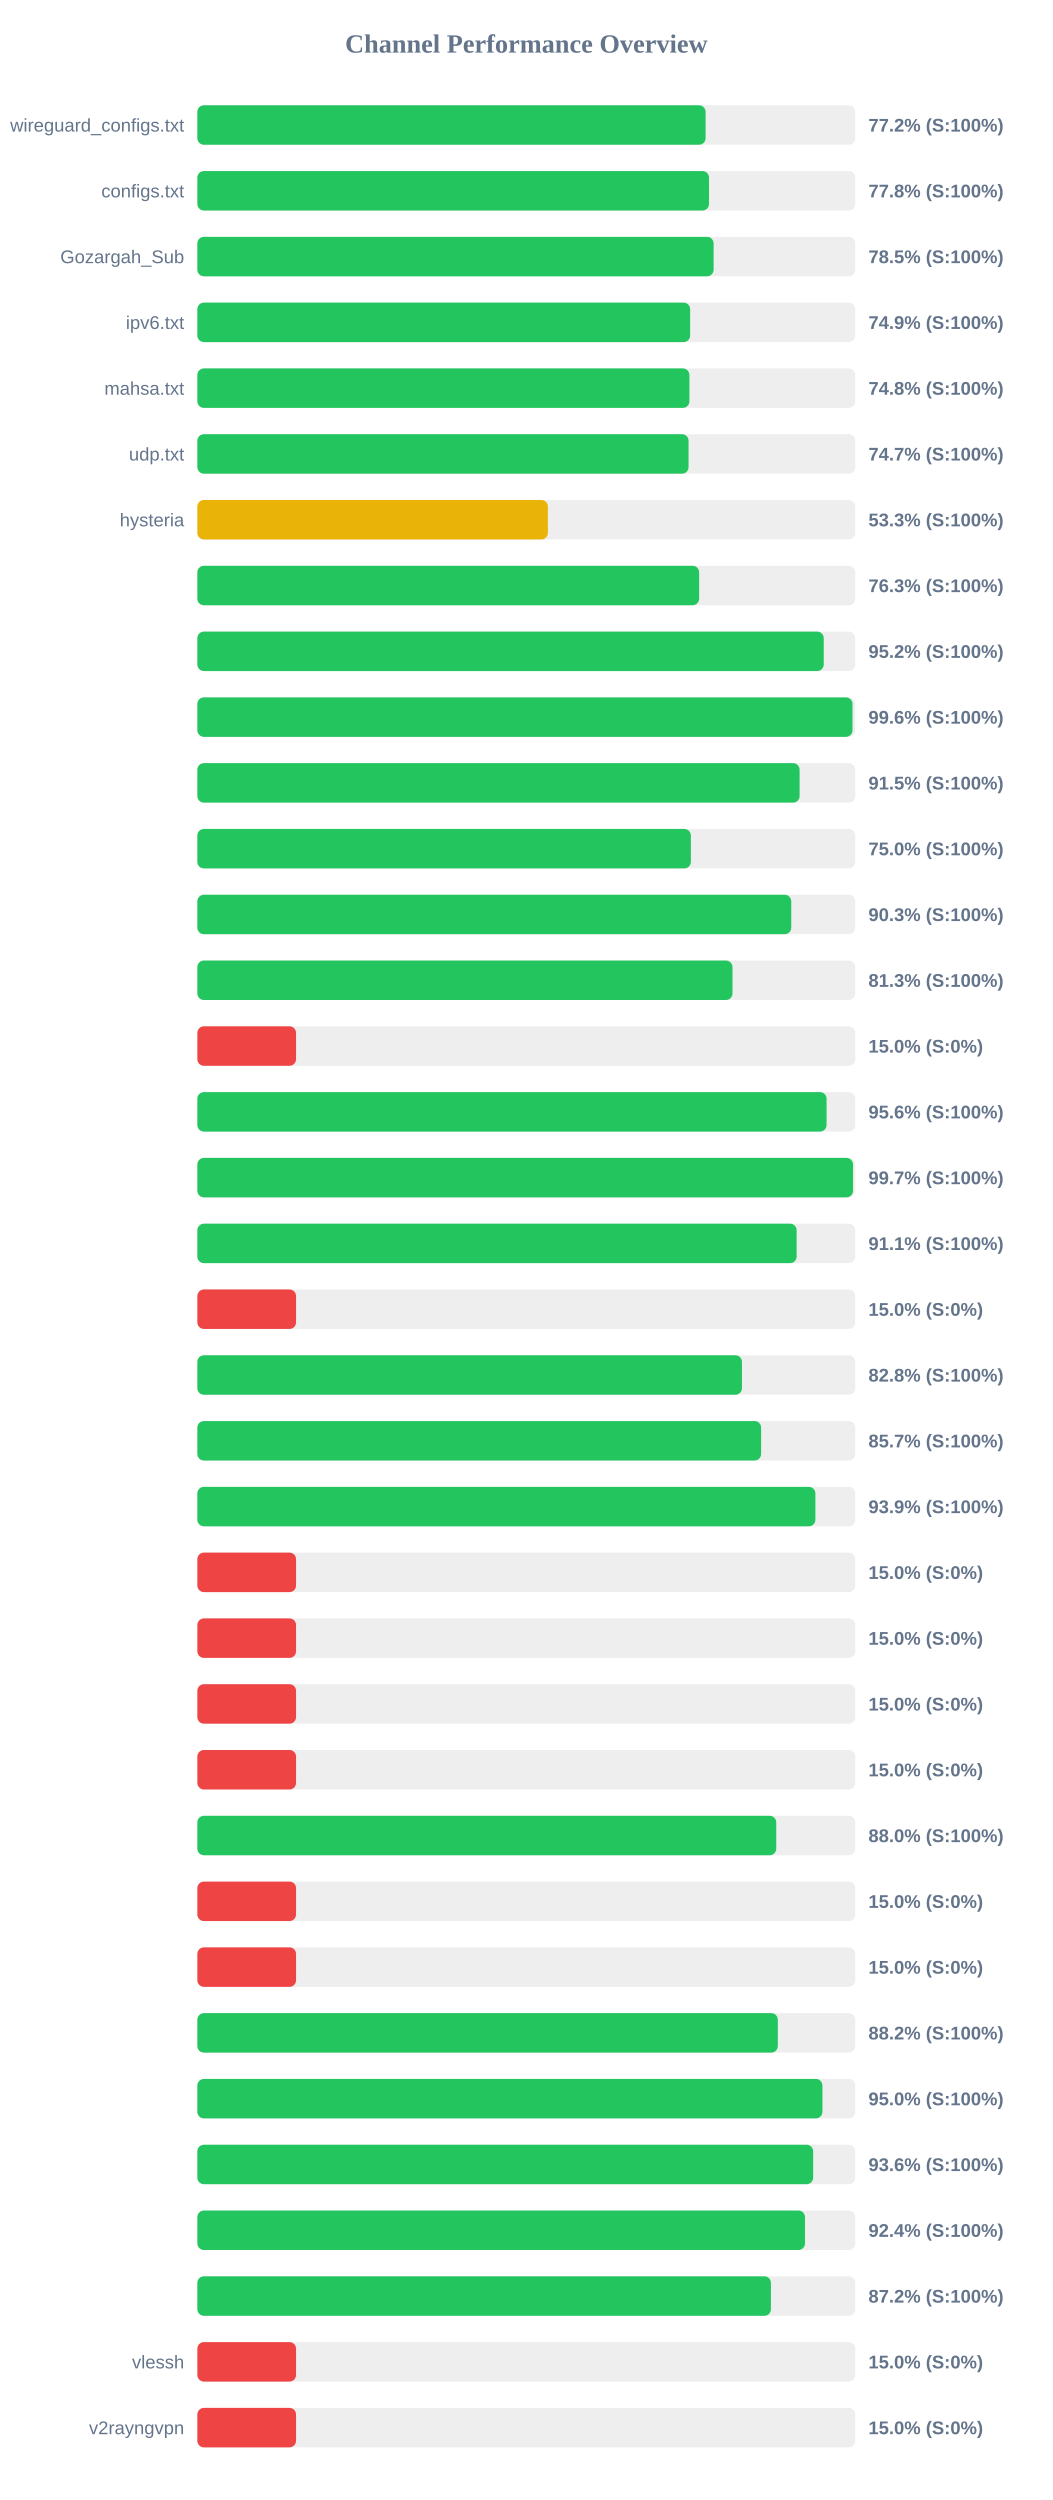
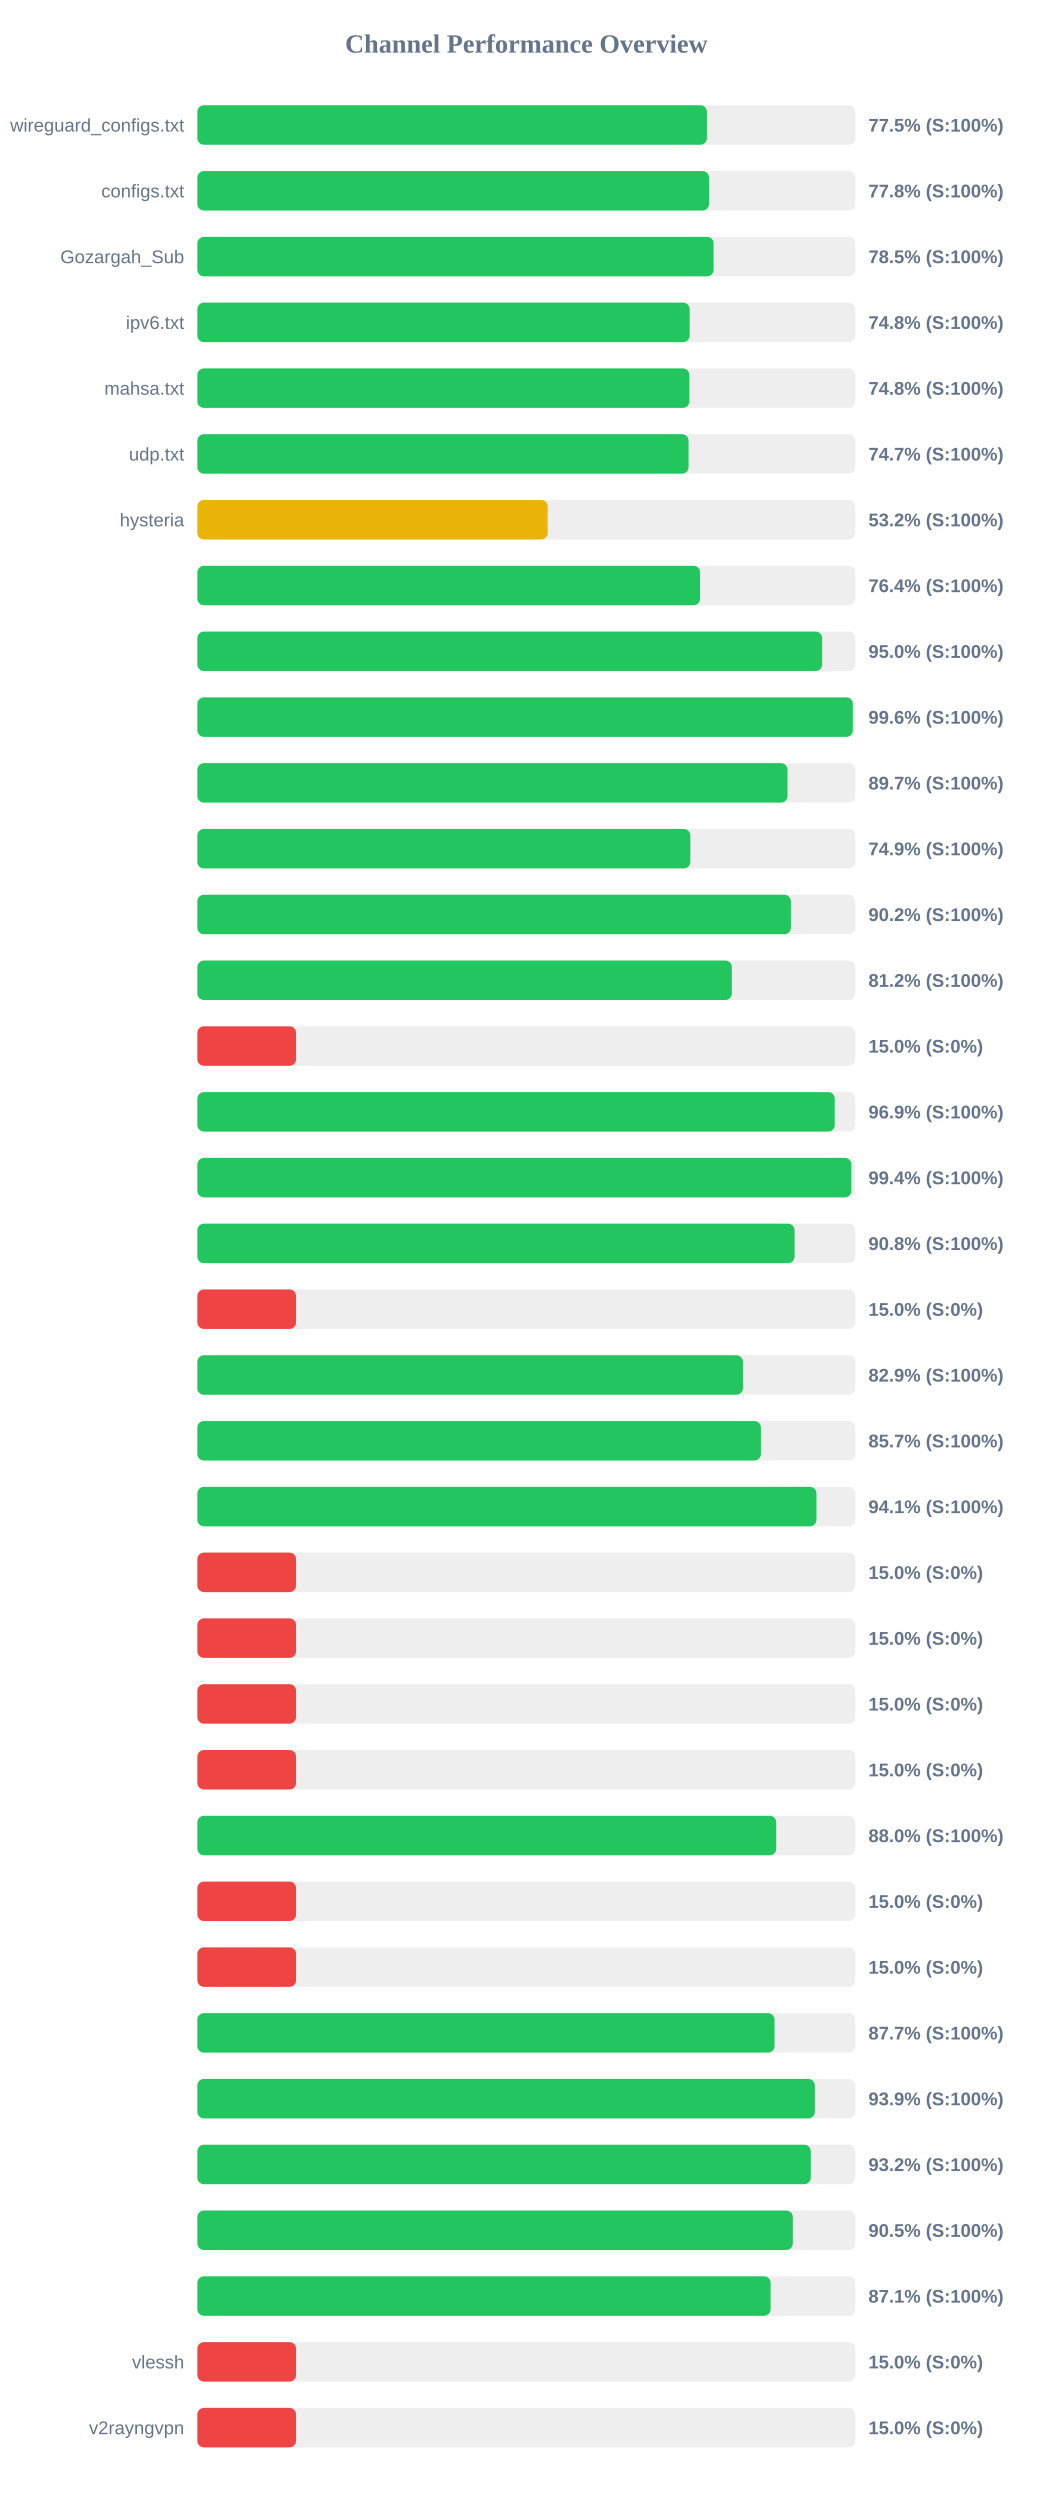
<svg xmlns="http://www.w3.org/2000/svg" width="800" height="1900" version="1.1">
  <style>
        .row { font: 14px Arial; fill: #64748b; }
        .score { font: bold 14px Arial; fill: #64748b; }
    </style>
  <text x="400" y="40" text-anchor="middle" font-size="20px" font-weight="bold" fill="#64748b">Channel Performance Overview</text>
  <rect x="150" y="80" width="500" height="30" fill="#eee" rx="5" />
-   <rect x="150" y="80" width="386.25" height="30" fill="#22c55e" rx="5" />
+   <rect x="150" y="80" width="387.25" height="30" fill="#22c55e" rx="5" />
  <text x="140" y="100" text-anchor="end" class="row">wireguard_configs.txt</text>
-   <text x="660" y="100" text-anchor="start" class="score">77.2% (S:100%)</text>
+   <text x="660" y="100" text-anchor="start" class="score">77.5% (S:100%)</text>
  <rect x="150" y="130" width="500" height="30" fill="#eee" rx="5" />
  <rect x="150" y="130" width="388.85" height="30" fill="#22c55e" rx="5" />
  <text x="140" y="150" text-anchor="end" class="row">configs.txt</text>
  <text x="660" y="150" text-anchor="start" class="score">77.8% (S:100%)</text>
  <rect x="150" y="180" width="500" height="30" fill="#eee" rx="5" />
  <rect x="150" y="180" width="392.35" height="30" fill="#22c55e" rx="5" />
  <text x="140" y="200" text-anchor="end" class="row">Gozargah_Sub</text>
  <text x="660" y="200" text-anchor="start" class="score">78.5% (S:100%)</text>
  <rect x="150" y="230" width="500" height="30" fill="#eee" rx="5" />
-   <rect x="150" y="230" width="374.5" height="30" fill="#22c55e" rx="5" />
+   <rect x="150" y="230" width="374.15" height="30" fill="#22c55e" rx="5" />
  <text x="140" y="250" text-anchor="end" class="row">ipv6.txt</text>
-   <text x="660" y="250" text-anchor="start" class="score">74.9% (S:100%)</text>
+   <text x="660" y="250" text-anchor="start" class="score">74.8% (S:100%)</text>
  <rect x="150" y="280" width="500" height="30" fill="#eee" rx="5" />
-   <rect x="150" y="280" width="373.95" height="30" fill="#22c55e" rx="5" />
+   <rect x="150" y="280" width="373.9" height="30" fill="#22c55e" rx="5" />
  <text x="140" y="300" text-anchor="end" class="row">mahsa.txt</text>
  <text x="660" y="300" text-anchor="start" class="score">74.8% (S:100%)</text>
  <rect x="150" y="330" width="500" height="30" fill="#eee" rx="5" />
  <rect x="150" y="330" width="373.3" height="30" fill="#22c55e" rx="5" />
  <text x="140" y="350" text-anchor="end" class="row">udp.txt</text>
  <text x="660" y="350" text-anchor="start" class="score">74.7% (S:100%)</text>
  <rect x="150" y="380" width="500" height="30" fill="#eee" rx="5" />
-   <rect x="150" y="380" width="266.4" height="30" fill="#eab308" rx="5" />
+   <rect x="150" y="380" width="266.25" height="30" fill="#eab308" rx="5" />
  <text x="140" y="400" text-anchor="end" class="row">hysteria</text>
-   <text x="660" y="400" text-anchor="start" class="score">53.3% (S:100%)</text>
+   <text x="660" y="400" text-anchor="start" class="score">53.2% (S:100%)</text>
  <rect x="150" y="430" width="500" height="30" fill="#eee" rx="5" />
-   <rect x="150" y="430" width="381.35" height="30" fill="#22c55e" rx="5" />
+   <rect x="150" y="430" width="382.05" height="30" fill="#22c55e" rx="5" />
  <text x="140" y="450" text-anchor="end" class="row" />
-   <text x="660" y="450" text-anchor="start" class="score">76.3% (S:100%)</text>
+   <text x="660" y="450" text-anchor="start" class="score">76.4% (S:100%)</text>
  <rect x="150" y="480" width="500" height="30" fill="#eee" rx="5" />
-   <rect x="150" y="480" width="476.05" height="30" fill="#22c55e" rx="5" />
+   <rect x="150" y="480" width="474.85" height="30" fill="#22c55e" rx="5" />
  <text x="140" y="500" text-anchor="end" class="row" />
-   <text x="660" y="500" text-anchor="start" class="score">95.2% (S:100%)</text>
+   <text x="660" y="500" text-anchor="start" class="score">95.0% (S:100%)</text>
  <rect x="150" y="530" width="500" height="30" fill="#eee" rx="5" />
-   <rect x="150" y="530" width="497.9" height="30" fill="#22c55e" rx="5" />
+   <rect x="150" y="530" width="498.15" height="30" fill="#22c55e" rx="5" />
  <text x="140" y="550" text-anchor="end" class="row" />
  <text x="660" y="550" text-anchor="start" class="score">99.6% (S:100%)</text>
  <rect x="150" y="580" width="500" height="30" fill="#eee" rx="5" />
-   <rect x="150" y="580" width="457.7" height="30" fill="#22c55e" rx="5" />
+   <rect x="150" y="580" width="448.5" height="30" fill="#22c55e" rx="5" />
  <text x="140" y="600" text-anchor="end" class="row" />
-   <text x="660" y="600" text-anchor="start" class="score">91.5% (S:100%)</text>
+   <text x="660" y="600" text-anchor="start" class="score">89.7% (S:100%)</text>
  <rect x="150" y="630" width="500" height="30" fill="#eee" rx="5" />
-   <rect x="150" y="630" width="375.05" height="30" fill="#22c55e" rx="5" />
+   <rect x="150" y="630" width="374.65" height="30" fill="#22c55e" rx="5" />
  <text x="140" y="650" text-anchor="end" class="row" />
-   <text x="660" y="650" text-anchor="start" class="score">75.0% (S:100%)</text>
+   <text x="660" y="650" text-anchor="start" class="score">74.9% (S:100%)</text>
  <rect x="150" y="680" width="500" height="30" fill="#eee" rx="5" />
-   <rect x="150" y="680" width="451.35" height="30" fill="#22c55e" rx="5" />
+   <rect x="150" y="680" width="451.1" height="30" fill="#22c55e" rx="5" />
  <text x="140" y="700" text-anchor="end" class="row" />
-   <text x="660" y="700" text-anchor="start" class="score">90.3% (S:100%)</text>
+   <text x="660" y="700" text-anchor="start" class="score">90.2% (S:100%)</text>
  <rect x="150" y="730" width="500" height="30" fill="#eee" rx="5" />
-   <rect x="150" y="730" width="406.7" height="30" fill="#22c55e" rx="5" />
+   <rect x="150" y="730" width="406.2" height="30" fill="#22c55e" rx="5" />
  <text x="140" y="750" text-anchor="end" class="row" />
-   <text x="660" y="750" text-anchor="start" class="score">81.3% (S:100%)</text>
+   <text x="660" y="750" text-anchor="start" class="score">81.2% (S:100%)</text>
  <rect x="150" y="780" width="500" height="30" fill="#eee" rx="5" />
  <rect x="150" y="780" width="75.0" height="30" fill="#ef4444" rx="5" />
  <text x="140" y="800" text-anchor="end" class="row" />
  <text x="660" y="800" text-anchor="start" class="score">15.0% (S:0%)</text>
  <rect x="150" y="830" width="500" height="30" fill="#eee" rx="5" />
-   <rect x="150" y="830" width="478.2" height="30" fill="#22c55e" rx="5" />
+   <rect x="150" y="830" width="484.4" height="30" fill="#22c55e" rx="5" />
  <text x="140" y="850" text-anchor="end" class="row" />
-   <text x="660" y="850" text-anchor="start" class="score">95.6% (S:100%)</text>
+   <text x="660" y="850" text-anchor="start" class="score">96.9% (S:100%)</text>
  <rect x="150" y="880" width="500" height="30" fill="#eee" rx="5" />
-   <rect x="150" y="880" width="498.3" height="30" fill="#22c55e" rx="5" />
+   <rect x="150" y="880" width="497.05" height="30" fill="#22c55e" rx="5" />
  <text x="140" y="900" text-anchor="end" class="row" />
-   <text x="660" y="900" text-anchor="start" class="score">99.7% (S:100%)</text>
+   <text x="660" y="900" text-anchor="start" class="score">99.4% (S:100%)</text>
  <rect x="150" y="930" width="500" height="30" fill="#eee" rx="5" />
-   <rect x="150" y="930" width="455.45" height="30" fill="#22c55e" rx="5" />
+   <rect x="150" y="930" width="453.9" height="30" fill="#22c55e" rx="5" />
  <text x="140" y="950" text-anchor="end" class="row" />
-   <text x="660" y="950" text-anchor="start" class="score">91.1% (S:100%)</text>
+   <text x="660" y="950" text-anchor="start" class="score">90.8% (S:100%)</text>
  <rect x="150" y="980" width="500" height="30" fill="#eee" rx="5" />
  <rect x="150" y="980" width="75.0" height="30" fill="#ef4444" rx="5" />
  <text x="140" y="1000" text-anchor="end" class="row" />
  <text x="660" y="1000" text-anchor="start" class="score">15.0% (S:0%)</text>
  <rect x="150" y="1030" width="500" height="30" fill="#eee" rx="5" />
-   <rect x="150" y="1030" width="413.9" height="30" fill="#22c55e" rx="5" />
+   <rect x="150" y="1030" width="414.65" height="30" fill="#22c55e" rx="5" />
  <text x="140" y="1050" text-anchor="end" class="row" />
-   <text x="660" y="1050" text-anchor="start" class="score">82.8% (S:100%)</text>
+   <text x="660" y="1050" text-anchor="start" class="score">82.9% (S:100%)</text>
  <rect x="150" y="1080" width="500" height="30" fill="#eee" rx="5" />
-   <rect x="150" y="1080" width="428.45" height="30" fill="#22c55e" rx="5" />
+   <rect x="150" y="1080" width="428.3" height="30" fill="#22c55e" rx="5" />
  <text x="140" y="1100" text-anchor="end" class="row" />
  <text x="660" y="1100" text-anchor="start" class="score">85.7% (S:100%)</text>
  <rect x="150" y="1130" width="500" height="30" fill="#eee" rx="5" />
-   <rect x="150" y="1130" width="469.7" height="30" fill="#22c55e" rx="5" />
+   <rect x="150" y="1130" width="470.5" height="30" fill="#22c55e" rx="5" />
  <text x="140" y="1150" text-anchor="end" class="row" />
-   <text x="660" y="1150" text-anchor="start" class="score">93.9% (S:100%)</text>
+   <text x="660" y="1150" text-anchor="start" class="score">94.1% (S:100%)</text>
  <rect x="150" y="1180" width="500" height="30" fill="#eee" rx="5" />
  <rect x="150" y="1180" width="75.0" height="30" fill="#ef4444" rx="5" />
  <text x="140" y="1200" text-anchor="end" class="row" />
  <text x="660" y="1200" text-anchor="start" class="score">15.0% (S:0%)</text>
  <rect x="150" y="1230" width="500" height="30" fill="#eee" rx="5" />
  <rect x="150" y="1230" width="75.0" height="30" fill="#ef4444" rx="5" />
  <text x="140" y="1250" text-anchor="end" class="row" />
  <text x="660" y="1250" text-anchor="start" class="score">15.0% (S:0%)</text>
  <rect x="150" y="1280" width="500" height="30" fill="#eee" rx="5" />
  <rect x="150" y="1280" width="75.0" height="30" fill="#ef4444" rx="5" />
  <text x="140" y="1300" text-anchor="end" class="row" />
  <text x="660" y="1300" text-anchor="start" class="score">15.0% (S:0%)</text>
  <rect x="150" y="1330" width="500" height="30" fill="#eee" rx="5" />
  <rect x="150" y="1330" width="75.0" height="30" fill="#ef4444" rx="5" />
  <text x="140" y="1350" text-anchor="end" class="row" />
  <text x="660" y="1350" text-anchor="start" class="score">15.0% (S:0%)</text>
  <rect x="150" y="1380" width="500" height="30" fill="#eee" rx="5" />
  <rect x="150" y="1380" width="439.95" height="30" fill="#22c55e" rx="5" />
  <text x="140" y="1400" text-anchor="end" class="row" />
  <text x="660" y="1400" text-anchor="start" class="score">88.0% (S:100%)</text>
  <rect x="150" y="1430" width="500" height="30" fill="#eee" rx="5" />
  <rect x="150" y="1430" width="75.0" height="30" fill="#ef4444" rx="5" />
  <text x="140" y="1450" text-anchor="end" class="row" />
  <text x="660" y="1450" text-anchor="start" class="score">15.0% (S:0%)</text>
  <rect x="150" y="1480" width="500" height="30" fill="#eee" rx="5" />
  <rect x="150" y="1480" width="75.0" height="30" fill="#ef4444" rx="5" />
  <text x="140" y="1500" text-anchor="end" class="row" />
  <text x="660" y="1500" text-anchor="start" class="score">15.0% (S:0%)</text>
  <rect x="150" y="1530" width="500" height="30" fill="#eee" rx="5" />
-   <rect x="150" y="1530" width="441.15" height="30" fill="#22c55e" rx="5" />
+   <rect x="150" y="1530" width="438.65" height="30" fill="#22c55e" rx="5" />
  <text x="140" y="1550" text-anchor="end" class="row" />
-   <text x="660" y="1550" text-anchor="start" class="score">88.2% (S:100%)</text>
+   <text x="660" y="1550" text-anchor="start" class="score">87.7% (S:100%)</text>
  <rect x="150" y="1580" width="500" height="30" fill="#eee" rx="5" />
-   <rect x="150" y="1580" width="475.05" height="30" fill="#22c55e" rx="5" />
+   <rect x="150" y="1580" width="469.3" height="30" fill="#22c55e" rx="5" />
  <text x="140" y="1600" text-anchor="end" class="row" />
-   <text x="660" y="1600" text-anchor="start" class="score">95.0% (S:100%)</text>
+   <text x="660" y="1600" text-anchor="start" class="score">93.9% (S:100%)</text>
  <rect x="150" y="1630" width="500" height="30" fill="#eee" rx="5" />
-   <rect x="150" y="1630" width="468.0" height="30" fill="#22c55e" rx="5" />
+   <rect x="150" y="1630" width="466.2" height="30" fill="#22c55e" rx="5" />
  <text x="140" y="1650" text-anchor="end" class="row" />
-   <text x="660" y="1650" text-anchor="start" class="score">93.6% (S:100%)</text>
+   <text x="660" y="1650" text-anchor="start" class="score">93.2% (S:100%)</text>
  <rect x="150" y="1680" width="500" height="30" fill="#eee" rx="5" />
-   <rect x="150" y="1680" width="461.8" height="30" fill="#22c55e" rx="5" />
+   <rect x="150" y="1680" width="452.55" height="30" fill="#22c55e" rx="5" />
  <text x="140" y="1700" text-anchor="end" class="row" />
-   <text x="660" y="1700" text-anchor="start" class="score">92.4% (S:100%)</text>
+   <text x="660" y="1700" text-anchor="start" class="score">90.5% (S:100%)</text>
  <rect x="150" y="1730" width="500" height="30" fill="#eee" rx="5" />
-   <rect x="150" y="1730" width="435.9" height="30" fill="#22c55e" rx="5" />
+   <rect x="150" y="1730" width="435.65" height="30" fill="#22c55e" rx="5" />
  <text x="140" y="1750" text-anchor="end" class="row" />
-   <text x="660" y="1750" text-anchor="start" class="score">87.2% (S:100%)</text>
+   <text x="660" y="1750" text-anchor="start" class="score">87.1% (S:100%)</text>
  <rect x="150" y="1780" width="500" height="30" fill="#eee" rx="5" />
  <rect x="150" y="1780" width="75.0" height="30" fill="#ef4444" rx="5" />
  <text x="140" y="1800" text-anchor="end" class="row">vlessh</text>
  <text x="660" y="1800" text-anchor="start" class="score">15.0% (S:0%)</text>
  <rect x="150" y="1830" width="500" height="30" fill="#eee" rx="5" />
  <rect x="150" y="1830" width="75.0" height="30" fill="#ef4444" rx="5" />
  <text x="140" y="1850" text-anchor="end" class="row">v2rayngvpn</text>
  <text x="660" y="1850" text-anchor="start" class="score">15.0% (S:0%)</text>
</svg>
